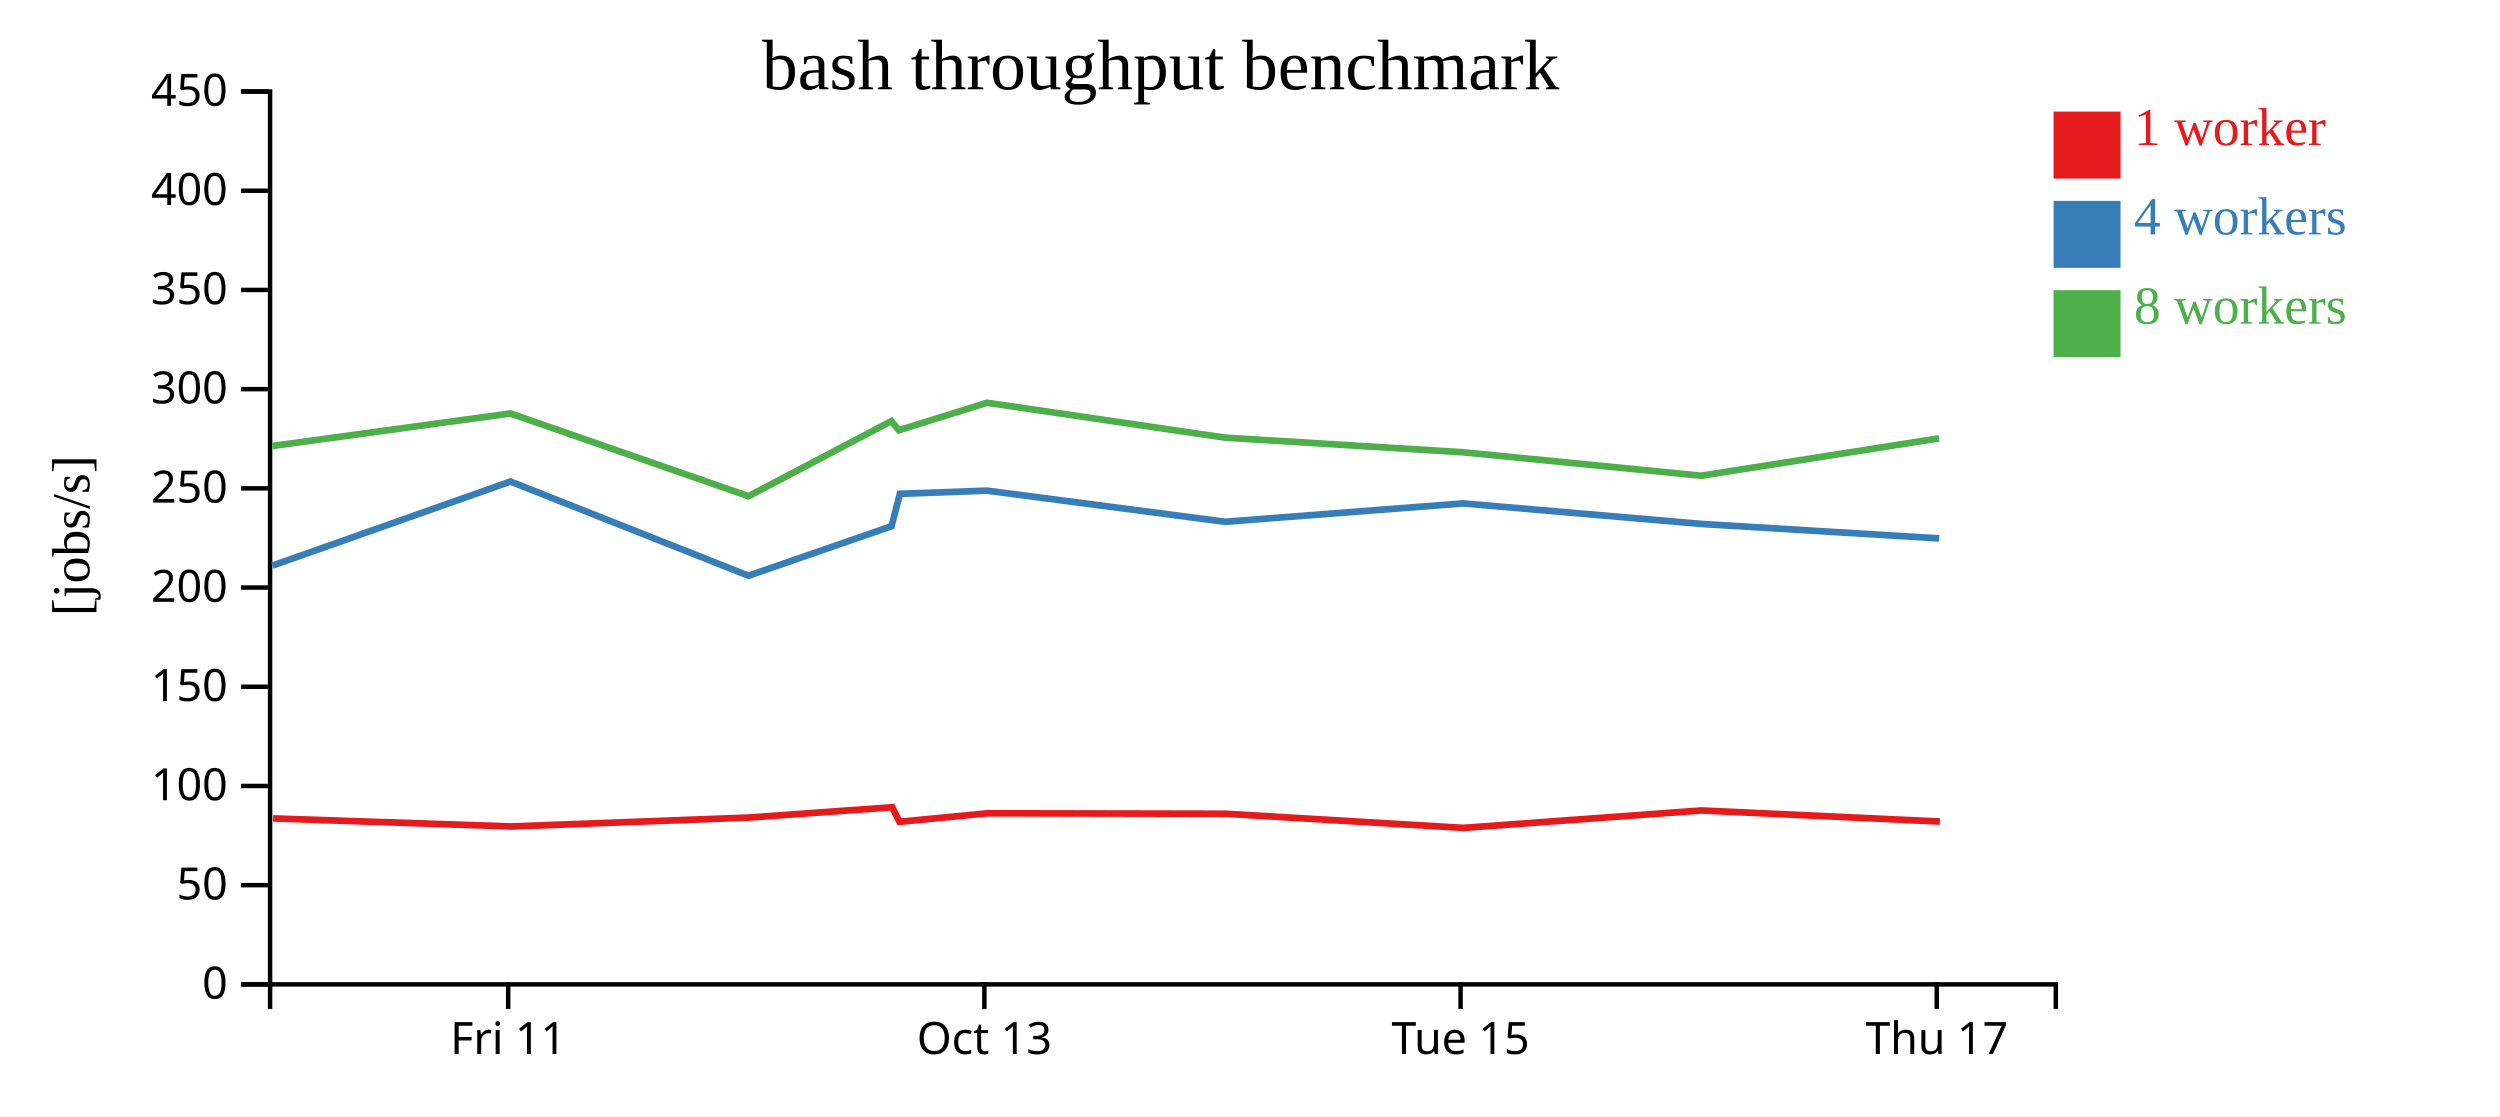
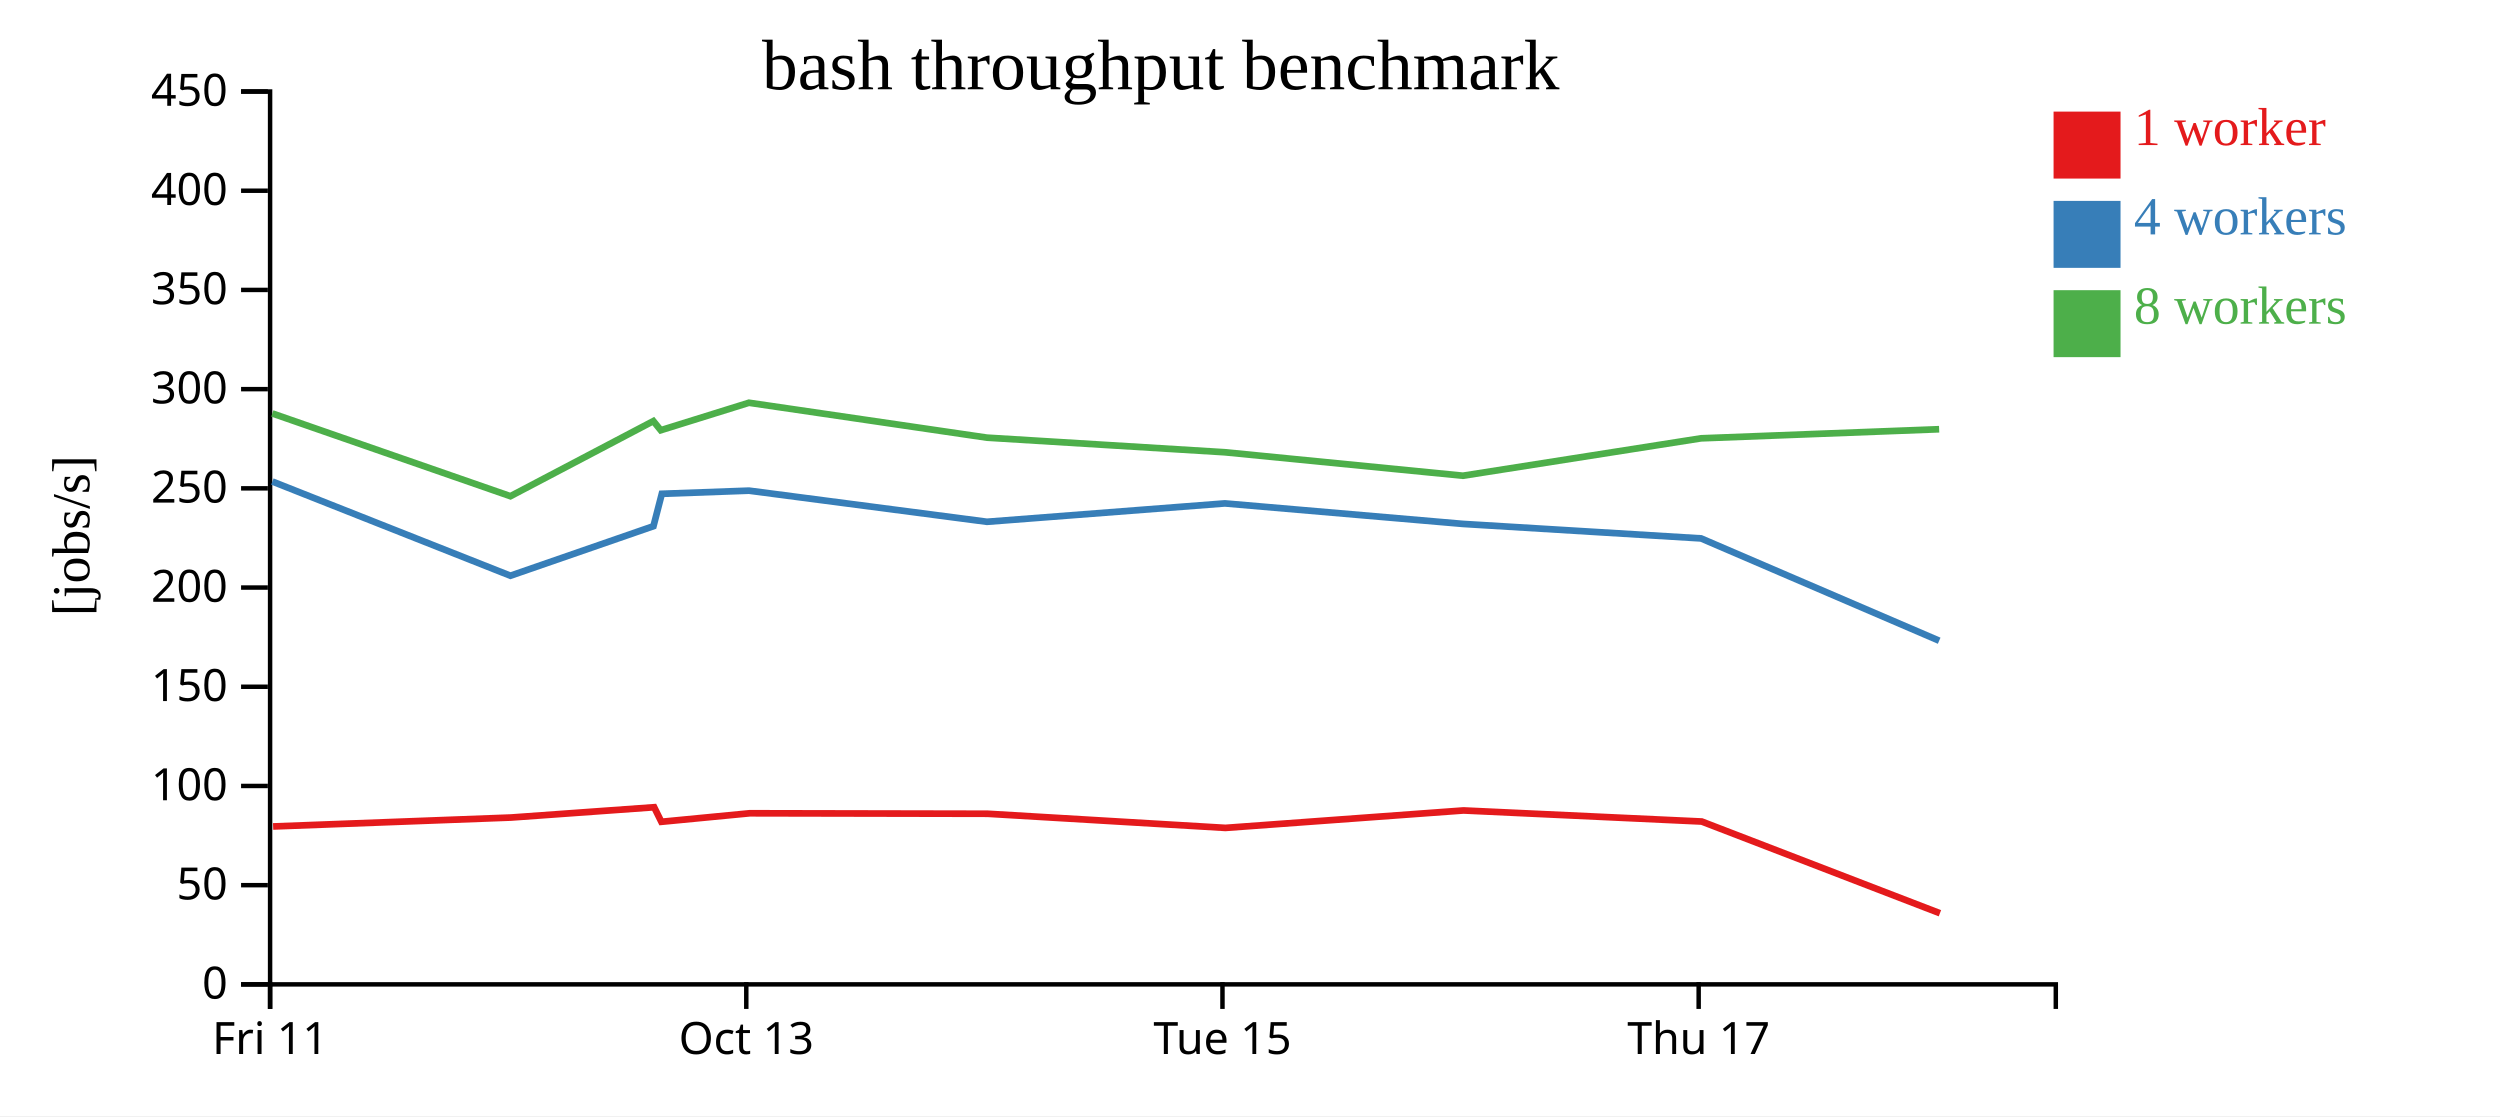
<svg xmlns="http://www.w3.org/2000/svg" width="560" height="250">
  <rect width="100%" height="100%" fill="white" />
  <g transform="translate(60,20)">
    <g transform="translate(0,200)" fill="none" font-size="10" font-family="sans-serif" text-anchor="middle">
      <path class="domain" stroke="currentColor" d="M0.5,6V0.5H400.5V6" />
-       <g class="tick" opacity="1" transform="translate(53.83333,0)">
+       <g class="tick" opacity="1" transform="translate(0.5,0)">
        <line stroke="currentColor" y2="6" />
        <text fill="currentColor" y="9" dy="0.71em">Fri 11</text>
      </g>
-       <g class="tick" opacity="1" transform="translate(160.5,0)">
+       <g class="tick" opacity="1" transform="translate(107.1667,0)">
        <line stroke="currentColor" y2="6" />
        <text fill="currentColor" y="9" dy="0.71em">Oct 13</text>
      </g>
-       <g class="tick" opacity="1" transform="translate(267.1667,0)">
+       <g class="tick" opacity="1" transform="translate(213.8333,0)">
        <line stroke="currentColor" y2="6" />
        <text fill="currentColor" y="9" dy="0.71em">Tue 15</text>
      </g>
-       <g class="tick" opacity="1" transform="translate(373.8333,0)">
+       <g class="tick" opacity="1" transform="translate(320.5,0)">
        <line stroke="currentColor" y2="6" />
        <text fill="currentColor" y="9" dy="0.71em">Thu 17</text>
      </g>
    </g>
    <g fill="none" font-size="10" font-family="sans-serif" text-anchor="end">
      <path class="domain" stroke="currentColor" d="M-6,200.5H0.5V0.5H-6" />
      <g class="tick" opacity="1" transform="translate(0,200.5)">
        <line stroke="currentColor" x2="-6" />
        <text fill="currentColor" x="-9" dy="0.32em">0</text>
      </g>
      <g class="tick" opacity="1" transform="translate(0,178.2778)">
        <line stroke="currentColor" x2="-6" />
        <text fill="currentColor" x="-9" dy="0.32em">50</text>
      </g>
      <g class="tick" opacity="1" transform="translate(0,156.0556)">
        <line stroke="currentColor" x2="-6" />
        <text fill="currentColor" x="-9" dy="0.32em">100</text>
      </g>
      <g class="tick" opacity="1" transform="translate(0,133.8333)">
        <line stroke="currentColor" x2="-6" />
        <text fill="currentColor" x="-9" dy="0.32em">150</text>
      </g>
      <g class="tick" opacity="1" transform="translate(0,111.6111)">
        <line stroke="currentColor" x2="-6" />
        <text fill="currentColor" x="-9" dy="0.32em">200</text>
      </g>
      <g class="tick" opacity="1" transform="translate(0,89.38889)">
        <line stroke="currentColor" x2="-6" />
        <text fill="currentColor" x="-9" dy="0.32em">250</text>
      </g>
      <g class="tick" opacity="1" transform="translate(0,67.16667)">
        <line stroke="currentColor" x2="-6" />
        <text fill="currentColor" x="-9" dy="0.32em">300</text>
      </g>
      <g class="tick" opacity="1" transform="translate(0,44.94444)">
        <line stroke="currentColor" x2="-6" />
        <text fill="currentColor" x="-9" dy="0.32em">350</text>
      </g>
      <g class="tick" opacity="1" transform="translate(0,22.72222)">
        <line stroke="currentColor" x2="-6" />
        <text fill="currentColor" x="-9" dy="0.32em">400</text>
      </g>
      <g class="tick" opacity="1" transform="translate(0,0.5)">
        <line stroke="currentColor" x2="-6" />
        <text fill="currentColor" x="-9" dy="0.32em">450</text>
      </g>
    </g>
    <text text-anchor="middle" style="font-size: 12px" transform="rotate(-90)" y="-40" x="-100">[jobs/s]</text>
    <text text-anchor="middle" style="font-size: 16px" y="0" x="200">bash throughput benchmark</text>
-     <path class="line" fill="none" stroke="#e41a1c" stroke-width="1.5" d="M1.163,163.322L54.51,165.128L107.794,163.129L139.863,160.821L141.48,164.082L161.267,162.173L214.534,162.282L267.828,165.448L321.164,161.542L374.527,164.023" />
-     <path class="line" fill="none" stroke="#377eb8" stroke-width="1.5" d="M1.013,106.698L54.342,87.866L107.665,108.963L139.706,97.864L141.584,90.612L161.106,89.907L214.412,96.881L267.703,92.763L321.033,97.357L374.372,100.605" />
-     <path class="line" fill="none" stroke="#4daf4a" stroke-width="1.5" d="M1.007,79.896L54.337,72.616L107.664,91.148L139.683,74.326L141.343,76.372L161.095,70.216L214.399,78.034L267.696,81.307L321.029,86.563L374.359,78.184" />
+     <path class="line" fill="none" stroke="#e41a1c" stroke-width="1.5" d="M1.176,165.128L54.461,163.129L86.53,160.821L88.147,164.082L107.933,162.173L161.2,162.282L214.495,165.448L267.831,161.542L321.194,164.023L374.544,184.567" />
+     <path class="line" fill="none" stroke="#377eb8" stroke-width="1.5" d="M1.009,87.866L54.331,108.963L86.373,97.864L88.25,90.612L107.772,89.907L161.078,96.881L214.369,92.763L267.7,97.357L321.039,100.605L374.375,123.523" />
+     <path class="line" fill="none" stroke="#4daf4a" stroke-width="1.5" d="M1.004,72.616L54.331,91.148L86.35,74.326L88.01,76.372L107.762,70.216L161.066,78.034L214.363,81.307L267.696,86.563L321.025,78.184L374.368,76.148" />
    <rect class="dot" x="400" y="5" width="15" height="15" style="fill: #e41a1c;" />
    <rect class="dot" x="400" y="25" width="15" height="15" style="fill: #377eb8;" />
    <rect class="dot" x="400" y="45" width="15" height="15" style="fill: #4daf4a;" />
    <text class="label" x="418" y="12.5" style="fill: #e41a1c; alignment-baseline: middle;" text-anchor="left">1 worker</text>
    <text class="label" x="418" y="32.5" style="fill: #377eb8; alignment-baseline: middle;" text-anchor="left">4 workers</text>
    <text class="label" x="418" y="52.5" style="fill: #4daf4a; alignment-baseline: middle;" text-anchor="left">8 workers</text>
  </g>
</svg>
